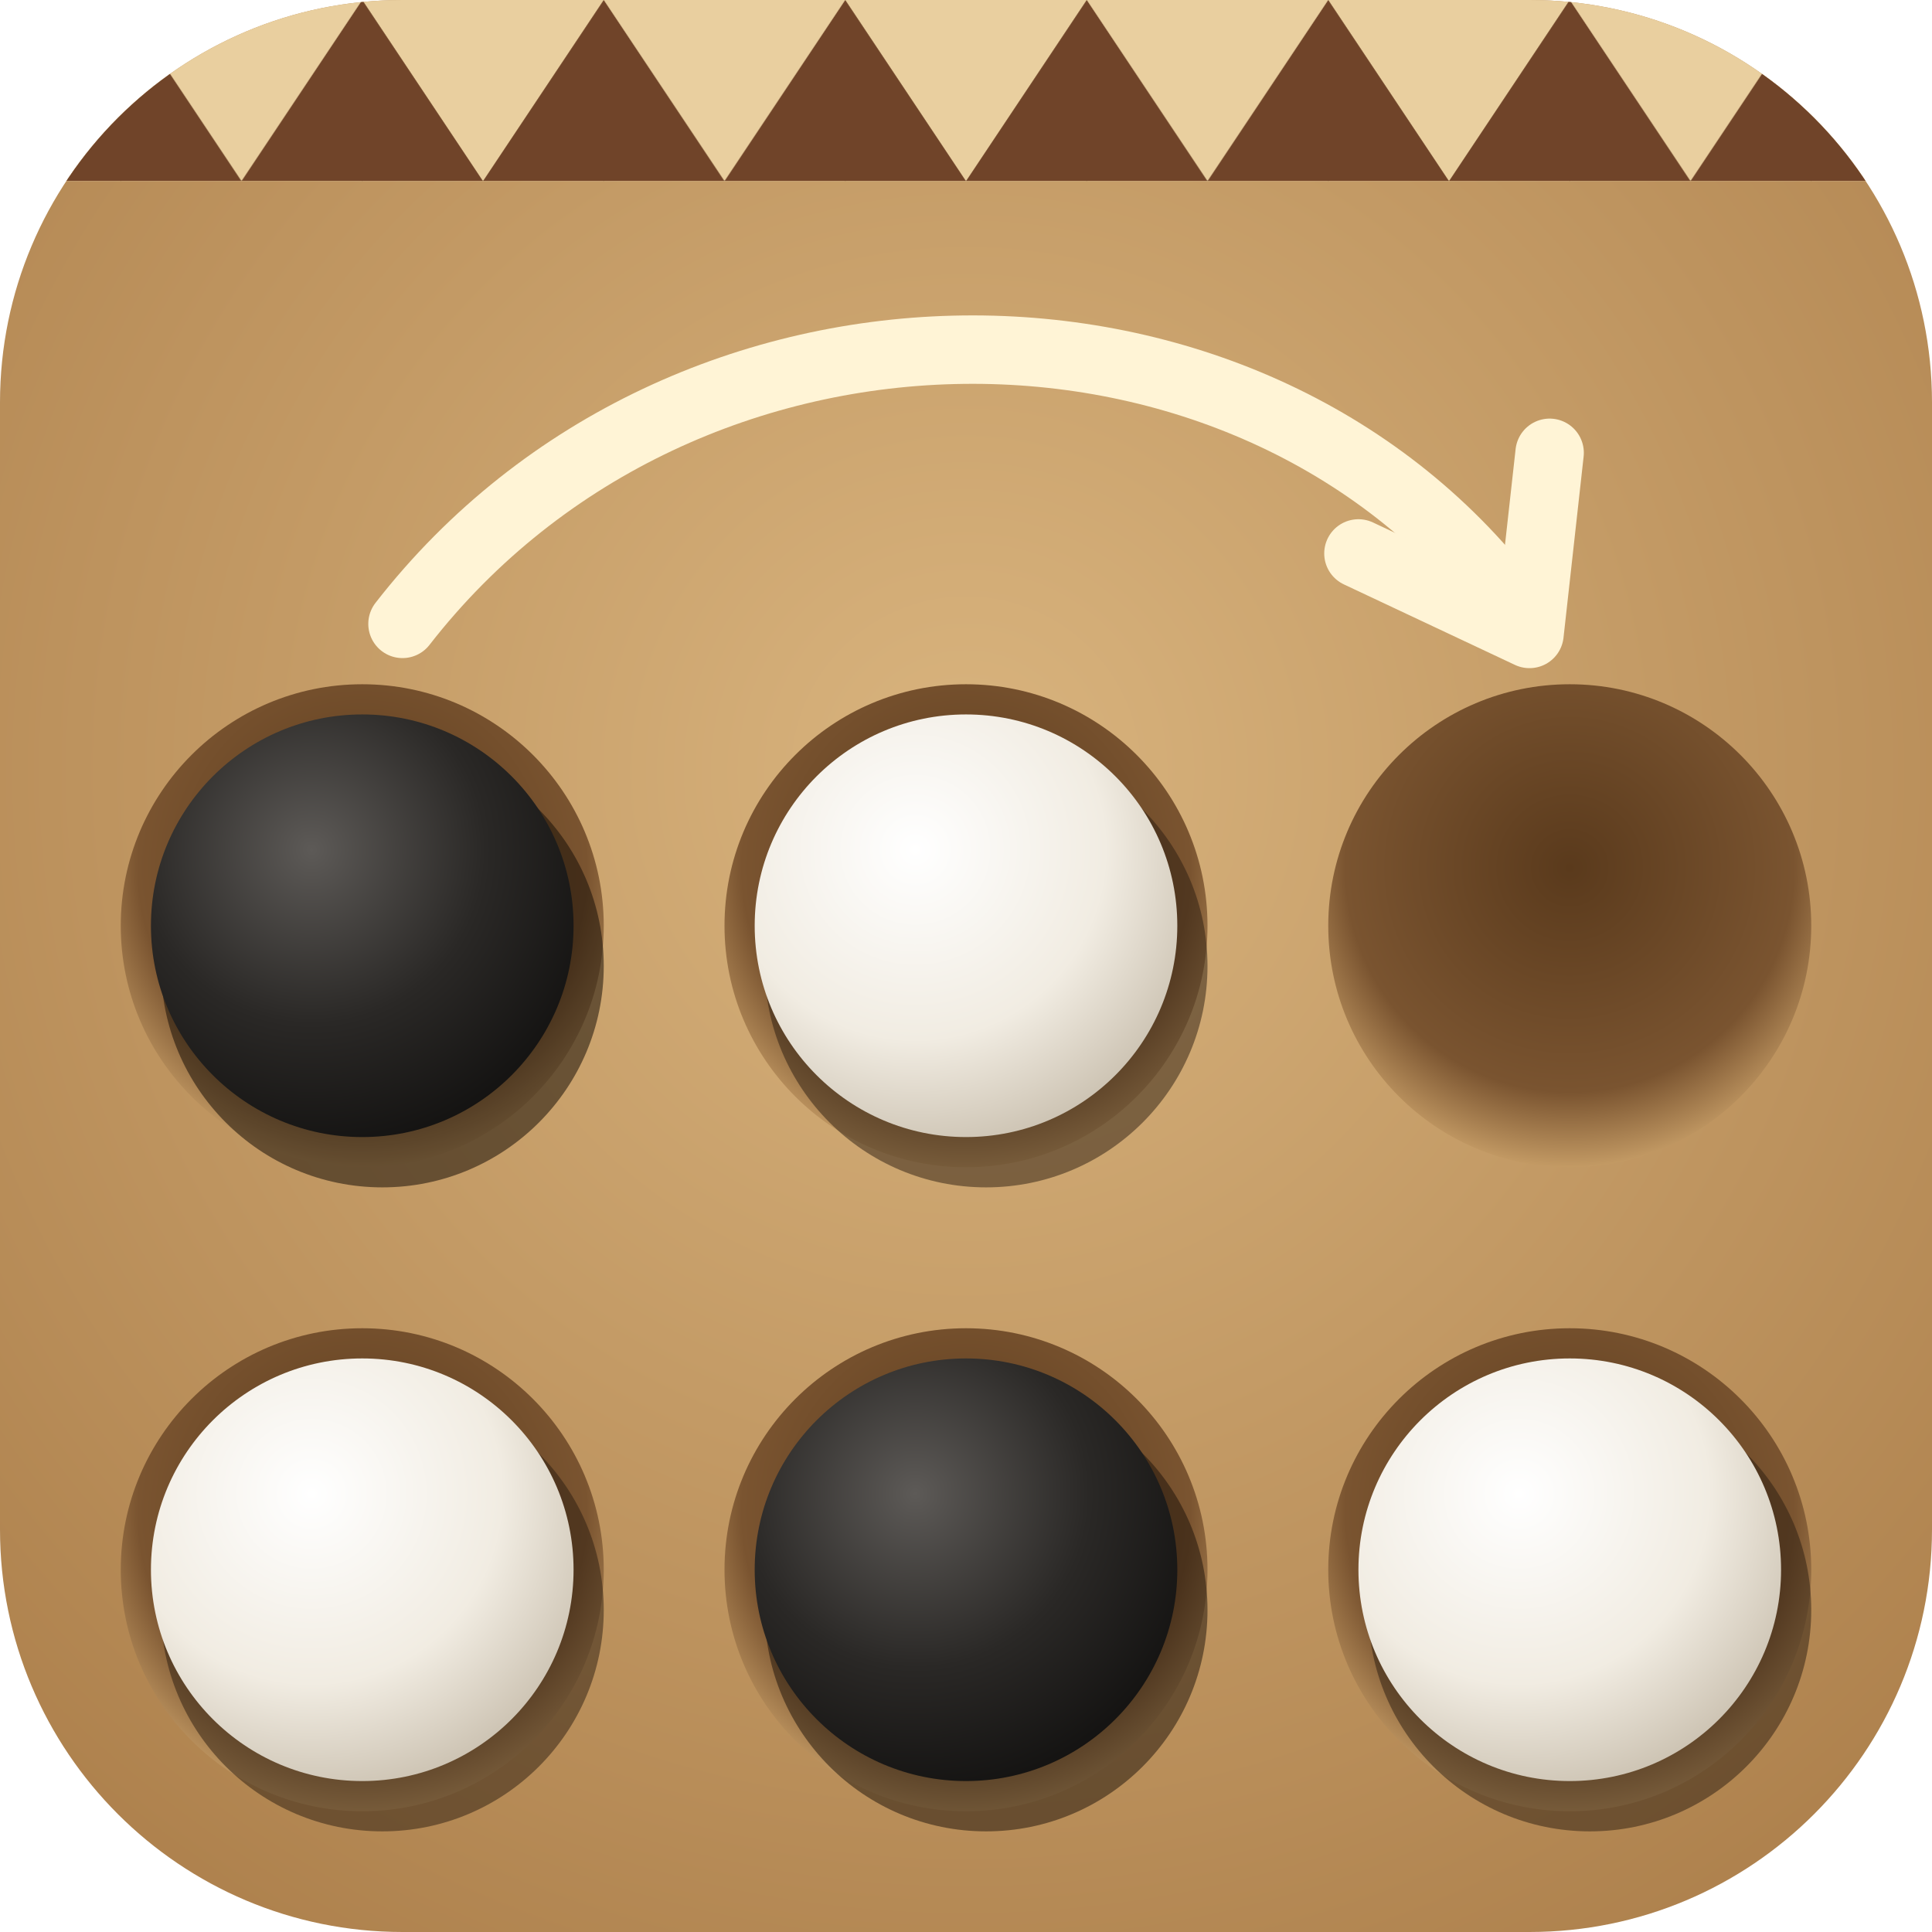
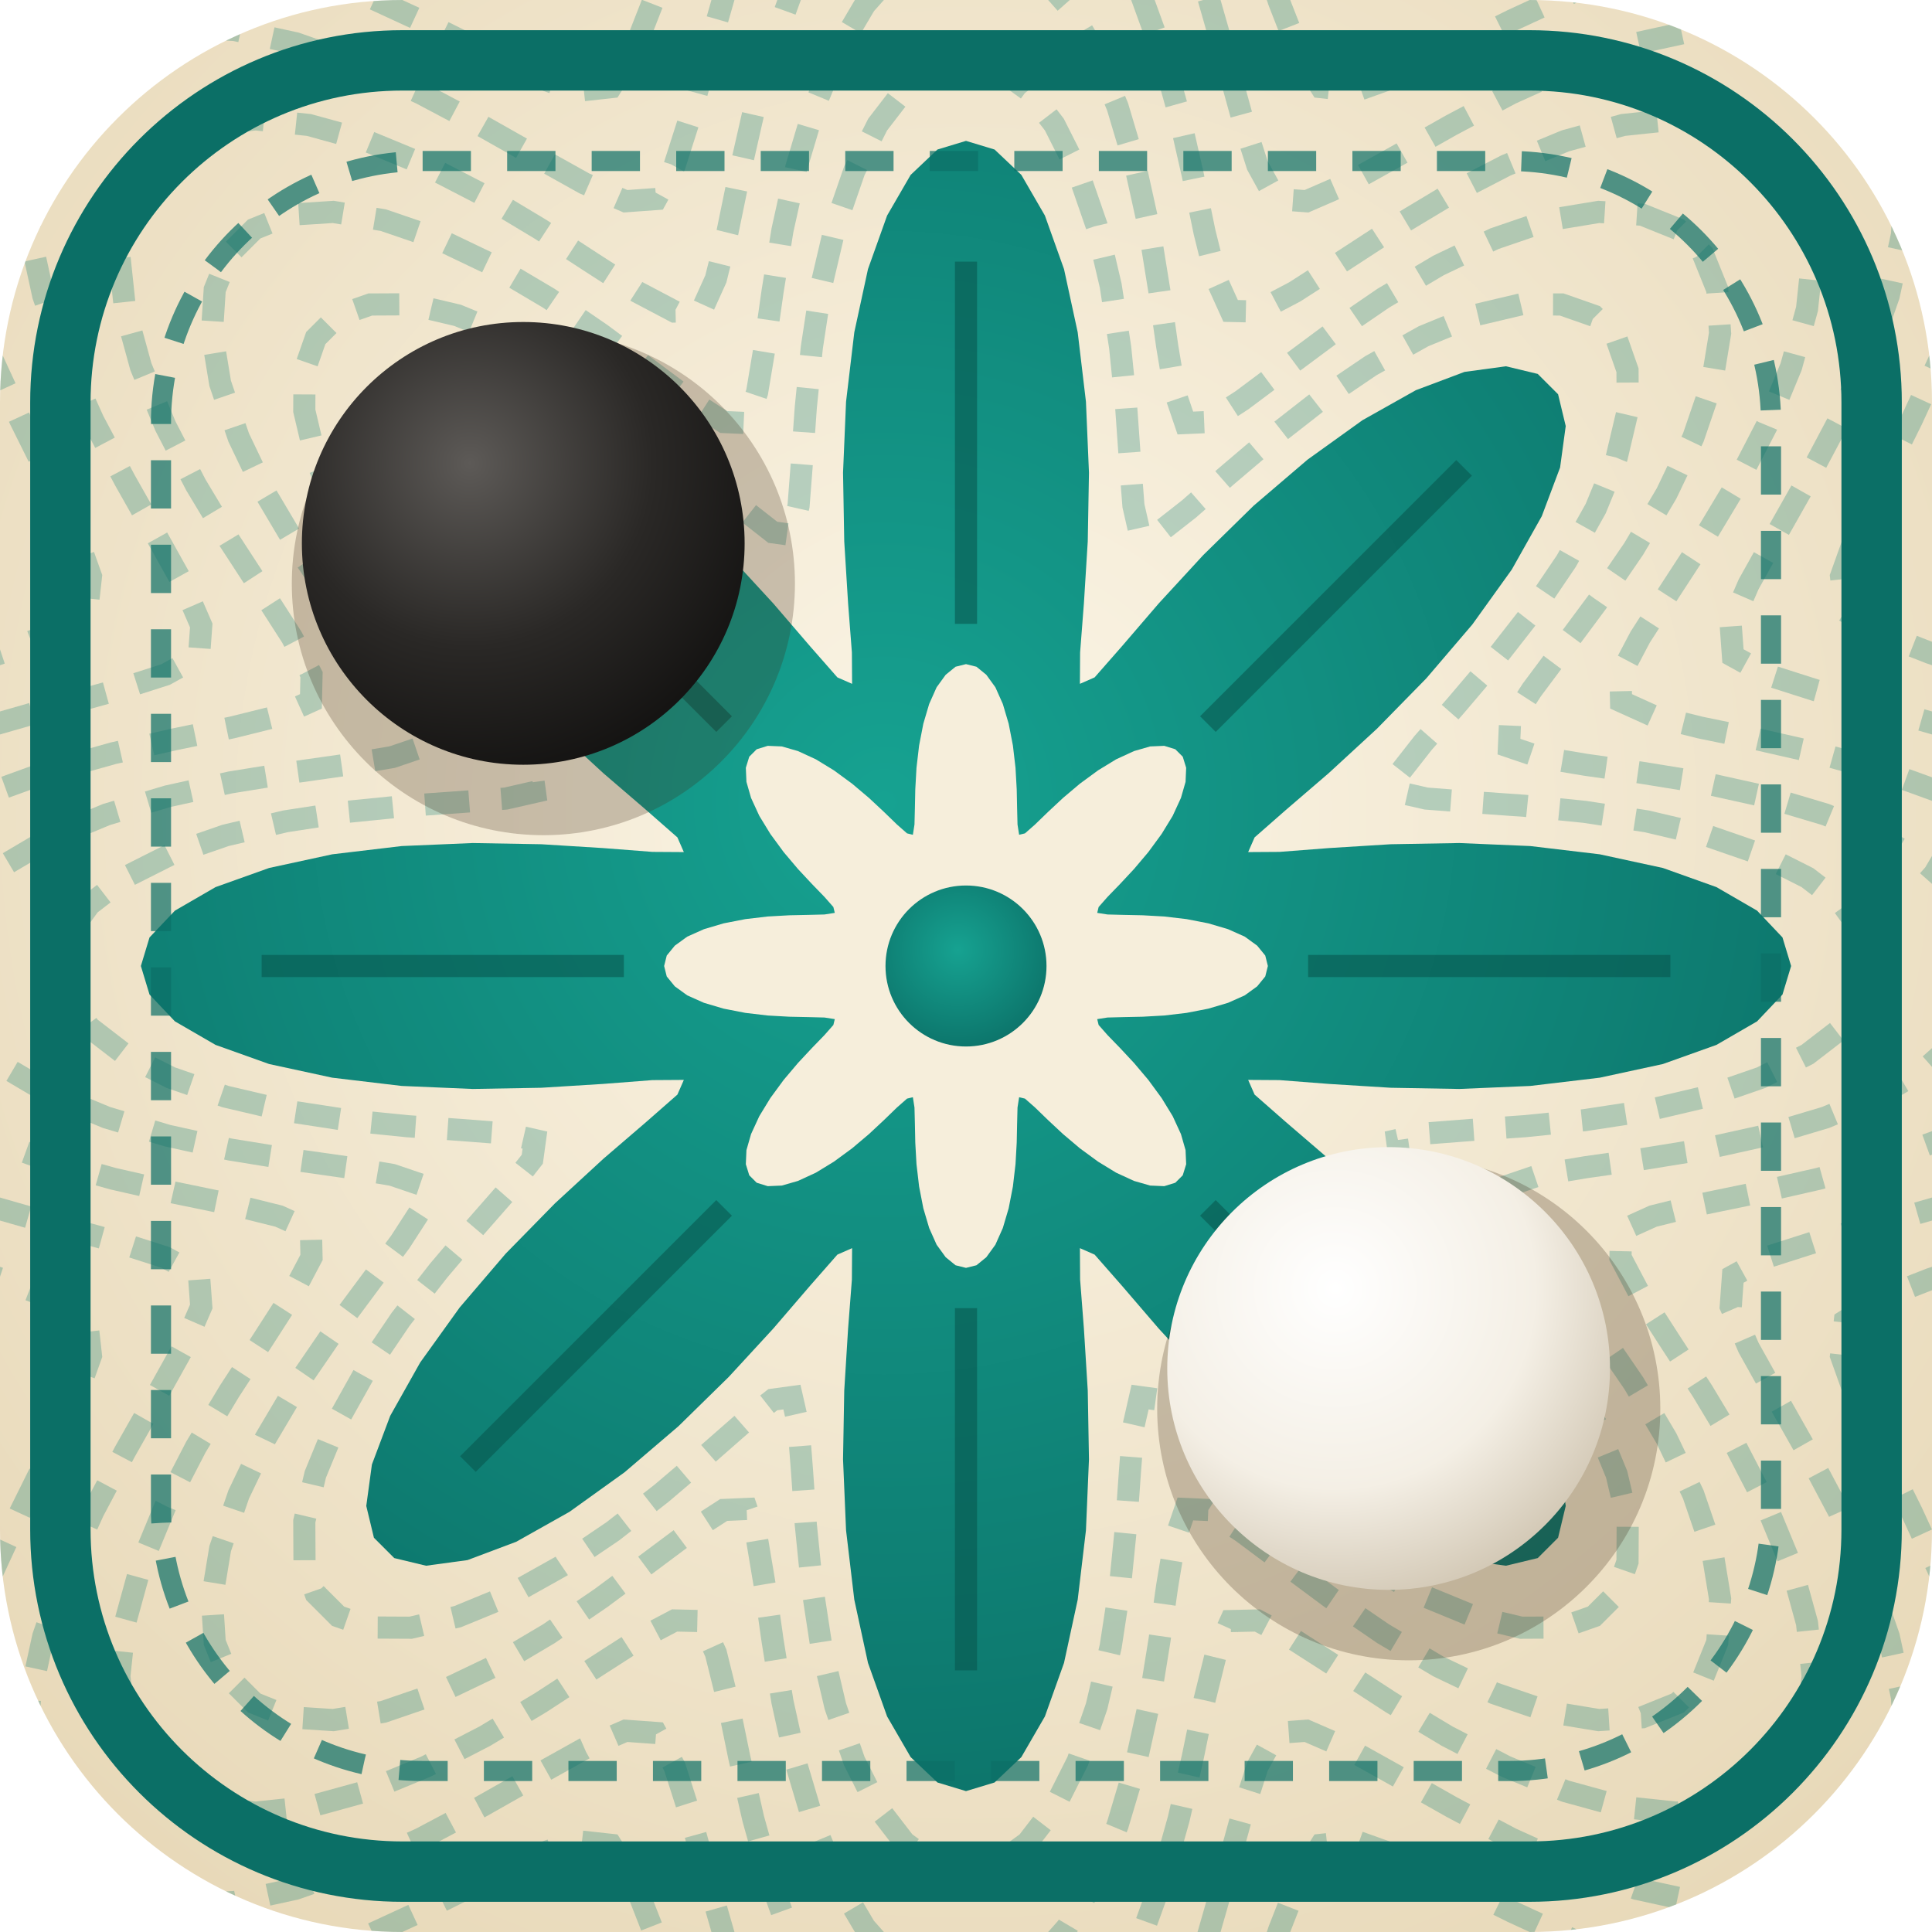
<svg xmlns="http://www.w3.org/2000/svg" viewBox="0 0 96 96" width="96" height="96">
  <defs>
    <clipPath id="kn-c">
      <rect width="96" height="96" rx="20" />
    </clipPath>
-     <radialGradient id="kn-bg" cx=".5" cy=".4" r=".8">
-       <stop offset="0" stop-color="#d9b47e" />
-       <stop offset="1" stop-color="#a87a46" />
+     <radialGradient id="kn-bg" cx=".5" cy=".42" r=".75">
+       <stop offset="0" stop-color="#fbf5e6" />
+       <stop offset="1" stop-color="#e6d6b4" />
    </radialGradient>
-     <radialGradient id="kn-pk" cx=".5" cy=".38" r=".62">
-       <stop offset="0" stop-color="#5a3a1c" />
-       <stop offset=".75" stop-color="#7a5430" />
-       <stop offset="1" stop-color="#c39a64" />
+     <radialGradient id="kn-ap" cx=".45" cy=".4" r=".7">
+       <stop offset="0" stop-color="#16a291" />
+       <stop offset="1" stop-color="#0b6f66" />
    </radialGradient>
    <radialGradient id="kn-b" cx=".38" cy=".32" r=".75">
      <stop offset="0" stop-color="#5d5a57" />
      <stop offset=".55" stop-color="#2a2826" />
      <stop offset="1" stop-color="#121110" />
    </radialGradient>
    <radialGradient id="kn-w" cx=".38" cy=".32" r=".75">
      <stop offset="0" stop-color="#ffffff" />
-       <stop offset=".6" stop-color="#f1ece2" />
-       <stop offset="1" stop-color="#c9bfae" />
+       <stop offset=".6" stop-color="#f4efe5" />
+       <stop offset="1" stop-color="#cfc4b0" />
    </radialGradient>
-     <pattern id="kn-tri" width="12" height="9" patternUnits="userSpaceOnUse">
-       <path d="M0 9 6 0l6 9z" fill="#5a2c14" />
-     </pattern>
  </defs>
  <g clip-path="url(#kn-c)">
    <rect width="96" height="96" fill="url(#kn-bg)" />
-     <rect y="0" width="96" height="9" fill="#e9cf9f" />
-     <rect y="0" width="96" height="9" fill="url(#kn-tri)" opacity=".85" />
-     <g fill="url(#kn-pk)">
-       <circle cx="18" cy="46" r="12" />
-       <circle cx="48" cy="46" r="12" />
-       <circle cx="78" cy="46" r="12" />
-       <circle cx="18" cy="78" r="12" />
-       <circle cx="48" cy="78" r="12" />
-       <circle cx="78" cy="78" r="12" />
+     <path d="M93.00,48.00 L92.63,49.56 L91.55,51.05 L89.81,52.39 L87.51,53.55 L84.79,54.49 L81.81,55.19 L78.74,55.66 L75.76,55.96 L73.07,56.15 L70.87,56.32 L69.42,56.65 L69.55,57.60 L70.71,59.08 L72.34,60.94 L74.20,63.13 L76.09,65.55 L77.83,68.12 L79.29,70.73 L80.33,73.26 L80.88,75.59 L80.87,77.60 L80.31,79.20 L79.20,80.31 L77.60,80.87 L75.59,80.88 L73.26,80.33 L70.73,79.29 L68.12,77.83 L65.55,76.09 L63.13,74.20 L60.94,72.34 L59.08,70.71 L57.60,69.55 L56.65,69.42 L56.32,70.87 L56.15,73.07 L55.96,75.76 L55.66,78.74 L55.19,81.81 L54.49,84.79 L53.55,87.51 L52.39,89.81 L51.05,91.55 L49.56,92.63 L48.00,93.00 L46.44,92.63 L44.95,91.55 L43.61,89.81 L42.45,87.51 L41.51,84.79 L40.81,81.81 L40.34,78.74 L40.04,75.76 L39.85,73.07 L39.68,70.87 L39.35,69.42 L38.40,69.55 L36.92,70.71 L35.06,72.34 L32.87,74.20 L30.45,76.09 L27.88,77.83 L25.27,79.29 L22.74,80.33 L20.41,80.88 L18.40,80.87 L16.80,80.31 L15.69,79.20 L15.13,77.60 L15.12,75.59 L15.67,73.26 L16.71,70.73 L18.17,68.12 L19.91,65.55 L21.80,63.13 L23.66,60.94 L25.29,59.08 L26.45,57.60 L26.58,56.65 L25.13,56.32 L22.93,56.15 L20.24,55.96 L17.26,55.66 L14.19,55.19 L11.21,54.49 L8.49,53.55 L6.19,52.39 L4.45,51.05 L3.37,49.56 L3.00,48.00 L3.37,46.44 L4.45,44.95 L6.19,43.61 L8.49,42.45 L11.21,41.51 L14.19,40.81 L17.26,40.34 L20.24,40.04 L22.93,39.85 L25.13,39.68 L26.58,39.35 L26.45,38.40 L25.29,36.92 L23.66,35.06 L21.80,32.87 L19.91,30.45 L18.17,27.88 L16.71,25.27 L15.67,22.74 L15.12,20.41 L15.13,18.40 L15.69,16.80 L16.80,15.69 L18.40,15.13 L20.41,15.12 L22.74,15.67 L25.27,16.71 L27.88,18.17 L30.45,19.91 L32.87,21.80 L35.06,23.66 L36.92,25.29 L38.40,26.45 L39.35,26.58 L39.68,25.13 L39.85,22.93 L40.04,20.24 L40.34,17.26 L40.81,14.19 L41.51,11.21 L42.45,8.49 L43.61,6.19 L44.95,4.45 L46.44,3.37 L48.00,3.00 L49.56,3.37 L51.05,4.45 L52.39,6.19 L53.55,8.49 L54.49,11.21 L55.19,14.19 L55.66,17.26 L55.96,20.24 L56.15,22.93 L56.32,25.13 L56.65,26.58 L57.60,26.45 L59.08,25.29 L60.94,23.66 L63.13,21.80 L65.55,19.91 L68.12,18.17 L70.73,16.71 L73.26,15.67 L75.59,15.12 L77.60,15.13 L79.20,15.69 L80.31,16.80 L80.87,18.40 L80.88,20.41 L80.33,22.74 L79.29,25.27 L77.83,27.88 L76.09,30.45 L74.20,32.87 L72.34,35.06 L70.71,36.92 L69.55,38.40 L69.42,39.35 L70.87,39.68 L73.07,39.85 L75.76,40.04 L78.74,40.34 L81.81,40.81 L84.79,41.51 L87.51,42.45 L89.81,43.61 L91.55,44.95 L92.63,46.44Z" fill="none" stroke="#0f7f74" stroke-opacity=".28" stroke-width="1.1" stroke-dasharray="2.2 1.6" />
+     <path d="M99.00,48.00 L98.63,49.77 L97.53,51.46 L95.77,53.02 L93.45,54.39 L90.70,55.53 L87.68,56.43 L84.56,57.12 L81.53,57.61 L78.78,58.00 L76.51,58.38 L74.98,58.90 L75.03,60.04 L76.11,61.71 L77.64,63.76 L79.40,66.13 L81.18,68.73 L82.81,71.48 L84.14,74.26 L85.06,76.95 L85.47,79.44 L85.33,81.61 L84.62,83.37 L83.37,84.62 L81.61,85.33 L79.44,85.47 L76.95,85.06 L74.26,84.14 L71.48,82.81 L68.73,81.18 L66.13,79.40 L63.76,77.64 L61.71,76.11 L60.04,75.03 L58.90,74.98 L58.38,76.51 L58.00,78.78 L57.61,81.53 L57.12,84.56 L56.43,87.68 L55.53,90.70 L54.39,93.45 L53.02,95.77 L51.46,97.53 L49.77,98.63 L48.00,99.00 L46.23,98.63 L44.54,97.53 L42.98,95.77 L41.61,93.45 L40.47,90.70 L39.57,87.68 L38.88,84.56 L38.39,81.53 L38.00,78.78 L37.62,76.51 L37.10,74.98 L35.96,75.03 L34.29,76.11 L32.24,77.64 L29.87,79.40 L27.27,81.18 L24.52,82.81 L21.74,84.14 L19.05,85.06 L16.56,85.47 L14.39,85.33 L12.63,84.62 L11.38,83.37 L10.67,81.61 L10.53,79.44 L10.94,76.95 L11.86,74.26 L13.19,71.48 L14.82,68.73 L16.60,66.13 L18.36,63.76 L19.89,61.71 L20.97,60.04 L21.02,58.90 L19.49,58.38 L17.22,58.00 L14.47,57.61 L11.44,57.12 L8.32,56.43 L5.30,55.53 L2.55,54.39 L0.23,53.02 L-1.53,51.46 L-2.63,49.77 L-3.00,48.00 L-2.63,46.23 L-1.53,44.54 L0.23,42.98 L2.55,41.61 L5.30,40.47 L8.32,39.57 L11.44,38.88 L14.47,38.39 L17.22,38.00 L19.49,37.62 L21.02,37.10 L20.97,35.96 L19.89,34.29 L18.36,32.24 L16.60,29.87 L14.82,27.27 L13.19,24.52 L11.86,21.74 L10.94,19.05 L10.53,16.56 L10.67,14.39 L11.38,12.63 L12.63,11.38 L14.39,10.67 L16.56,10.53 L19.05,10.94 L21.74,11.86 L24.52,13.19 L27.27,14.82 L29.87,16.60 L32.24,18.36 L34.29,19.89 L35.96,20.97 L37.10,21.02 L37.62,19.49 L38.00,17.22 L38.39,14.47 L38.88,11.44 L39.57,8.32 L40.47,5.30 L41.61,2.55 L42.98,0.23 L44.54,-1.53 L46.23,-2.63 L48.00,-3.00 L49.77,-2.63 L51.46,-1.53 L53.02,0.23 L54.39,2.55 L55.53,5.30 L56.43,8.32 L57.12,11.44 L57.61,14.47 L58.00,17.22 L58.38,19.49 L58.90,21.02 L60.04,20.97 L61.71,19.89 L63.76,18.36 L66.13,16.60 L68.73,14.82 L71.48,13.19 L74.26,11.86 L76.95,10.94 L79.44,10.53 L81.61,10.67 L83.37,11.38 L84.62,12.63 L85.33,14.39 L85.47,16.56 L85.06,19.05 L84.14,21.74 L82.81,24.52 L81.18,27.27 L79.40,29.87 L77.64,32.24 L76.11,34.29 L75.03,35.96 L74.98,37.10 L76.51,37.62 L78.78,38.00 L81.53,38.39 L84.56,38.88 L87.68,39.57 L90.70,40.47 L93.45,41.61 L95.77,42.98 L97.53,44.54 L98.63,46.23Z" fill="none" stroke="#0f7f74" stroke-opacity=".28" stroke-width="1.1" stroke-dasharray="2.2 1.6" />
+     <path d="M105.00,48.00 L104.62,49.98 L103.52,51.88 L101.74,53.65 L99.40,55.22 L96.61,56.57 L93.55,57.68 L90.38,58.57 L87.30,59.27 L84.48,59.85 L82.14,60.43 L80.55,61.15 L80.52,62.48 L81.50,64.34 L82.94,66.58 L84.60,69.13 L86.27,71.91 L87.78,74.83 L89.00,77.78 L89.79,80.65 L90.07,83.30 L89.79,85.63 L88.94,87.54 L87.54,88.94 L85.63,89.79 L83.30,90.07 L80.65,89.79 L77.78,89.00 L74.83,87.78 L71.91,86.27 L69.13,84.60 L66.58,82.94 L64.34,81.50 L62.48,80.52 L61.15,80.55 L60.43,82.14 L59.85,84.48 L59.27,87.30 L58.57,90.38 L57.68,93.55 L56.57,96.61 L55.22,99.40 L53.65,101.74 L51.88,103.52 L49.98,104.62 L48.00,105.00 L46.02,104.62 L44.12,103.52 L42.35,101.74 L40.78,99.40 L39.43,96.61 L38.32,93.55 L37.43,90.38 L36.73,87.30 L36.15,84.48 L35.57,82.14 L34.85,80.55 L33.52,80.52 L31.66,81.50 L29.42,82.94 L26.87,84.60 L24.09,86.27 L21.17,87.78 L18.22,89.00 L15.35,89.79 L12.70,90.07 L10.37,89.79 L8.46,88.94 L7.06,87.54 L6.21,85.63 L5.93,83.30 L6.21,80.65 L7.00,77.78 L8.22,74.83 L9.73,71.91 L11.40,69.13 L13.06,66.58 L14.50,64.34 L15.48,62.48 L15.45,61.15 L13.86,60.43 L11.52,59.85 L8.70,59.27 L5.62,58.57 L2.45,57.68 L-0.61,56.57 L-3.40,55.22 L-5.74,53.65 L-7.52,51.88 L-8.62,49.98 L-9.00,48.00 L-8.62,46.02 L-7.52,44.12 L-5.74,42.35 L-3.40,40.78 L-0.61,39.43 L2.45,38.32 L5.62,37.43 L8.70,36.73 L11.52,36.15 L13.86,35.57 L15.45,34.85 L15.48,33.52 L14.50,31.66 L13.06,29.42 L11.40,26.87 L9.73,24.09 L8.22,21.17 L7.00,18.22 L6.21,15.35 L5.93,12.70 L6.21,10.37 L7.06,8.46 L8.46,7.06 L10.37,6.21 L12.70,5.93 L15.35,6.21 L18.22,7.00 L21.17,8.22 L24.09,9.73 L26.87,11.40 L29.42,13.06 L31.66,14.50 L33.52,15.48 L34.85,15.45 L35.57,13.86 L36.15,11.52 L36.73,8.70 L37.43,5.62 L38.32,2.45 L39.43,-0.61 L40.78,-3.40 L42.35,-5.74 L44.12,-7.52 L46.02,-8.62 L48.00,-9.00 L49.98,-8.62 L51.88,-7.52 L53.65,-5.74 L55.22,-3.40 L56.57,-0.61 L57.68,2.45 L58.57,5.62 L59.27,8.70 L59.85,11.52 L60.43,13.86 L61.15,15.45 L62.48,15.48 L64.34,14.50 L66.58,13.06 L69.13,11.40 L71.91,9.73 L74.83,8.22 L77.78,7.00 L80.65,6.21 L83.30,5.93 L85.63,6.21 L87.54,7.06 L88.94,8.46 L89.79,10.37 L90.07,12.70 L89.79,15.35 L89.00,18.22 L87.78,21.17 L86.27,24.09 L84.60,26.87 L82.94,29.42 L81.50,31.66 L80.52,33.52 L80.55,34.85 L82.14,35.57 L84.48,36.15 L87.30,36.73 L90.38,37.43 L93.55,38.32 L96.61,39.43 L99.40,40.78 L101.74,42.35 L103.52,44.12 L104.62,46.02Z" fill="none" stroke="#0f7f74" stroke-opacity=".28" stroke-width="1.1" stroke-dasharray="2.2 1.6" />
+     <path d="M111.00,48.00 L110.62,50.19 L109.50,52.30 L107.71,54.28 L105.34,56.06 L102.52,57.61 L99.42,58.93 L96.20,60.02 L93.06,60.92 L90.19,61.71 L87.78,62.48 L86.11,63.40 L86.00,64.92 L86.89,66.97 L88.24,69.39 L89.79,72.13 L91.36,75.09 L92.76,78.19 L93.85,81.31 L94.51,84.34 L94.66,87.16 L94.25,89.64 L93.26,91.70 L91.70,93.26 L89.64,94.25 L87.16,94.66 L84.34,94.51 L81.31,93.85 L78.19,92.76 L75.09,91.36 L72.13,89.79 L69.39,88.24 L66.97,86.89 L64.92,86.00 L63.40,86.11 L62.48,87.78 L61.71,90.19 L60.92,93.06 L60.02,96.20 L58.93,99.42 L57.61,102.52 L56.06,105.34 L54.28,107.71 L52.30,109.50 L50.19,110.62 L48.00,111.00 L45.81,110.62 L43.70,109.50 L41.72,107.71 L39.94,105.34 L38.39,102.52 L37.07,99.42 L35.98,96.20 L35.08,93.06 L34.29,90.19 L33.52,87.78 L32.60,86.11 L31.08,86.00 L29.03,86.89 L26.61,88.24 L23.87,89.79 L20.91,91.36 L17.81,92.76 L14.69,93.85 L11.66,94.51 L8.84,94.66 L6.36,94.25 L4.30,93.26 L2.74,91.70 L1.75,89.64 L1.34,87.16 L1.49,84.34 L2.15,81.31 L3.24,78.19 L4.64,75.09 L6.21,72.13 L7.76,69.39 L9.11,66.97 L10.00,64.92 L9.89,63.40 L8.22,62.48 L5.81,61.71 L2.94,60.92 L-0.20,60.02 L-3.42,58.93 L-6.52,57.61 L-9.34,56.06 L-11.71,54.28 L-13.50,52.30 L-14.62,50.19 L-15.00,48.00 L-14.62,45.81 L-13.50,43.70 L-11.71,41.72 L-9.34,39.94 L-6.52,38.39 L-3.42,37.07 L-0.20,35.98 L2.94,35.08 L5.81,34.29 L8.22,33.52 L9.89,32.60 L10.00,31.08 L9.11,29.03 L7.76,26.61 L6.21,23.87 L4.64,20.91 L3.24,17.81 L2.15,14.69 L1.49,11.66 L1.34,8.84 L1.75,6.36 L2.74,4.30 L4.30,2.74 L6.36,1.75 L8.84,1.34 L11.66,1.49 L14.69,2.15 L17.81,3.24 L20.91,4.64 L23.87,6.21 L26.61,7.76 L29.03,9.11 L31.08,10.00 L32.60,9.89 L33.52,8.22 L34.29,5.81 L35.08,2.94 L35.98,-0.20 L37.07,-3.42 L38.39,-6.52 L39.94,-9.34 L41.72,-11.71 L43.70,-13.50 L45.81,-14.62 L48.00,-15.00 L50.19,-14.62 L52.30,-13.50 L54.28,-11.71 L56.06,-9.34 L57.61,-6.52 L58.93,-3.42 L60.02,-0.20 L60.92,2.94 L61.71,5.81 L62.48,8.22 L63.40,9.89 L64.92,10.00 L66.97,9.11 L69.39,7.76 L72.13,6.21 L75.09,4.64 L78.19,3.24 L81.31,2.15 L84.34,1.49 L87.16,1.34 L89.64,1.75 L91.70,2.74 L93.26,4.30 L94.25,6.36 L94.66,8.84 L94.51,11.66 L93.85,14.69 L92.76,17.81 L91.36,20.91 L89.79,23.87 L88.24,26.61 L86.89,29.03 L86.00,31.08 L86.11,32.60 L87.78,33.52 L90.19,34.29 L93.06,35.08 L96.20,35.98 L99.42,37.07 L102.52,38.39 L105.34,39.94 L107.71,41.72 L109.50,43.70 L110.62,45.81Z" fill="none" stroke="#0f7f74" stroke-opacity=".28" stroke-width="1.1" stroke-dasharray="2.2 1.6" />
+     <path d="M117.00,48.00 L116.62,50.40 L115.49,52.72 L113.67,54.90 L111.28,56.89 L108.43,58.66 L105.29,60.18 L102.03,61.47 L98.83,62.58 L95.90,63.56 L93.42,64.53 L91.67,65.64 L91.48,67.36 L92.28,69.60 L93.54,72.21 L94.99,75.13 L96.44,78.27 L97.73,81.54 L98.70,84.84 L99.24,88.03 L99.26,91.01 L98.71,93.66 L97.57,95.87 L95.87,97.57 L93.66,98.71 L91.01,99.26 L88.03,99.24 L84.84,98.70 L81.54,97.73 L78.27,96.44 L75.13,94.99 L72.21,93.54 L69.60,92.28 L67.36,91.48 L65.64,91.67 L64.53,93.42 L63.56,95.90 L62.58,98.83 L61.47,102.03 L60.18,105.29 L58.66,108.43 L56.89,111.28 L54.90,113.67 L52.72,115.49 L50.40,116.62 L48.00,117.00 L45.60,116.62 L43.28,115.49 L41.10,113.67 L39.11,111.28 L37.34,108.43 L35.82,105.29 L34.53,102.03 L33.42,98.83 L32.44,95.90 L31.47,93.42 L30.36,91.67 L28.64,91.48 L26.40,92.28 L23.79,93.54 L20.87,94.99 L17.73,96.44 L14.46,97.73 L11.16,98.70 L7.97,99.24 L4.99,99.26 L2.34,98.71 L0.13,97.57 L-1.57,95.87 L-2.71,93.66 L-3.26,91.01 L-3.24,88.03 L-2.70,84.84 L-1.73,81.54 L-0.44,78.27 L1.01,75.13 L2.46,72.21 L3.72,69.60 L4.52,67.36 L4.33,65.64 L2.58,64.53 L0.10,63.56 L-2.83,62.58 L-6.03,61.47 L-9.29,60.18 L-12.43,58.66 L-15.28,56.89 L-17.67,54.90 L-19.49,52.72 L-20.62,50.40 L-21.00,48.00 L-20.62,45.60 L-19.49,43.28 L-17.67,41.10 L-15.28,39.11 L-12.43,37.34 L-9.29,35.82 L-6.03,34.53 L-2.83,33.42 L0.10,32.44 L2.58,31.47 L4.33,30.36 L4.52,28.64 L3.72,26.40 L2.46,23.79 L1.01,20.87 L-0.44,17.73 L-1.73,14.46 L-2.70,11.16 L-3.24,7.97 L-3.26,4.99 L-2.71,2.34 L-1.57,0.13 L0.13,-1.57 L2.34,-2.71 L4.99,-3.26 L7.97,-3.24 L11.16,-2.70 L14.46,-1.73 L17.73,-0.44 L20.87,1.01 L23.79,2.46 L26.40,3.72 L28.64,4.52 L30.36,4.33 L31.47,2.58 L32.44,0.10 L33.42,-2.83 L34.53,-6.03 L35.82,-9.29 L37.34,-12.43 L39.11,-15.28 L41.10,-17.67 L43.28,-19.49 L45.60,-20.62 L48.00,-21.00 L50.40,-20.62 L52.72,-19.49 L54.90,-17.67 L56.89,-15.28 L58.66,-12.43 L60.18,-9.29 L61.47,-6.03 L62.58,-2.83 L63.56,0.10 L64.53,2.58 L65.64,4.33 L67.36,4.52 L69.60,3.72 L72.21,2.46 L75.13,1.01 L78.27,-0.44 L81.54,-1.73 L84.84,-2.70 L88.03,-3.24 L91.01,-3.26 L93.66,-2.71 L95.87,-1.57 L97.57,0.13 L98.71,2.34 L99.26,4.99 L99.24,7.97 L98.70,11.16 L97.73,14.46 L96.44,17.73 L94.99,20.87 L93.54,23.79 L92.28,26.40 L91.48,28.64 L91.67,30.36 L93.42,31.47 L95.90,32.44 L98.83,33.42 L102.03,34.53 L105.29,35.82 L108.43,37.34 L111.28,39.11 L113.67,41.10 L115.49,43.28 L116.62,45.60Z" fill="none" stroke="#0f7f74" stroke-opacity=".28" stroke-width="1.1" stroke-dasharray="2.2 1.6" />
+     <path d="M89.00,48.00 L88.57,49.42 L87.31,50.75 L85.29,51.92 L82.63,52.87 L79.49,53.55 L76.04,53.96 L72.51,54.11 L69.10,54.05 L66.04,53.86 L63.58,53.67 L62.02,53.66 L62.34,54.39 L63.89,55.75 L66.02,57.58 L68.42,59.79 L70.87,62.29 L73.16,64.97 L75.12,67.70 L76.61,70.35 L77.52,72.77 L77.80,74.83 L77.42,76.41 L76.41,77.42 L74.83,77.80 L72.77,77.52 L70.35,76.61 L67.70,75.12 L64.97,73.16 L62.29,70.87 L59.79,68.42 L57.58,66.02 L55.75,63.89 L54.39,62.34 L53.66,62.02 L53.67,63.58 L53.86,66.04 L54.05,69.10 L54.11,72.51 L53.96,76.04 L53.55,79.49 L52.87,82.63 L51.92,85.29 L50.75,87.31 L49.42,88.57 L48.00,89.00 L46.58,88.57 L45.25,87.31 L44.08,85.29 L43.13,82.63 L42.45,79.49 L42.04,76.04 L41.89,72.51 L41.95,69.10 L42.14,66.04 L42.33,63.58 L42.34,62.02 L41.61,62.34 L40.25,63.89 L38.42,66.02 L36.21,68.42 L33.71,70.87 L31.03,73.16 L28.30,75.12 L25.65,76.61 L23.23,77.52 L21.17,77.80 L19.59,77.42 L18.58,76.41 L18.20,74.83 L18.48,72.77 L19.39,70.35 L20.88,67.70 L22.84,64.97 L25.13,62.29 L27.58,59.79 L29.98,57.58 L32.11,55.75 L33.66,54.39 L33.98,53.66 L32.42,53.67 L29.96,53.86 L26.90,54.05 L23.49,54.11 L19.96,53.96 L16.51,53.55 L13.37,52.87 L10.71,51.92 L8.69,50.75 L7.43,49.42 L7.00,48.00 L7.43,46.58 L8.69,45.25 L10.71,44.08 L13.37,43.13 L16.51,42.45 L19.96,42.04 L23.49,41.89 L26.90,41.95 L29.96,42.14 L32.42,42.33 L33.98,42.34 L33.66,41.61 L32.11,40.25 L29.98,38.42 L27.58,36.21 L25.13,33.71 L22.84,31.03 L20.88,28.30 L19.39,25.65 L18.48,23.23 L18.20,21.17 L18.58,19.59 L19.59,18.58 L21.17,18.20 L23.23,18.48 L25.65,19.39 L28.30,20.88 L31.03,22.84 L33.71,25.13 L36.21,27.58 L38.42,29.98 L40.25,32.11 L41.61,33.66 L42.34,33.98 L42.33,32.42 L42.14,29.96 L41.95,26.90 L41.89,23.49 L42.04,19.96 L42.45,16.51 L43.13,13.37 L44.08,10.71 L45.25,8.69 L46.58,7.43 L48.00,7.00 L49.42,7.43 L50.75,8.69 L51.92,10.71 L52.87,13.37 L53.55,16.51 L53.96,19.96 L54.11,23.49 L54.05,26.90 L53.86,29.96 L53.67,32.42 L53.66,33.98 L54.39,33.66 L55.75,32.11 L57.58,29.98 L59.79,27.58 L62.29,25.13 L64.97,22.84 L67.70,20.88 L70.35,19.39 L72.77,18.48 L74.83,18.20 L76.41,18.58 L77.42,19.59 L77.80,21.17 L77.52,23.23 L76.61,25.65 L75.12,28.30 L73.16,31.03 L70.87,33.71 L68.42,36.21 L66.02,38.42 L63.89,40.25 L62.34,41.61 L62.02,42.34 L63.58,42.33 L66.04,42.14 L69.10,41.95 L72.51,41.89 L76.04,42.04 L79.49,42.45 L82.63,43.13 L85.29,44.08 L87.31,45.25 L88.57,46.58Z" fill="url(#kn-ap)" />
+     <line x1="65.00" y1="48.00" x2="83.00" y2="48.00" stroke="#08574f" stroke-width="1.1" stroke-opacity=".6" />
+     <line x1="60.02" y1="60.02" x2="72.75" y2="72.75" stroke="#08574f" stroke-width="1.1" stroke-opacity=".6" />
+     <line x1="48.00" y1="65.00" x2="48.00" y2="83.00" stroke="#08574f" stroke-width="1.1" stroke-opacity=".6" />
+     <line x1="35.98" y1="60.02" x2="23.25" y2="72.75" stroke="#08574f" stroke-width="1.1" stroke-opacity=".6" />
+     <line x1="31.00" y1="48.00" x2="13.00" y2="48.00" stroke="#08574f" stroke-width="1.1" stroke-opacity=".6" />
+     <line x1="35.98" y1="35.98" x2="23.25" y2="23.25" stroke="#08574f" stroke-width="1.1" stroke-opacity=".6" />
+     <line x1="48.00" y1="31.00" x2="48.00" y2="13.00" stroke="#08574f" stroke-width="1.1" stroke-opacity=".6" />
+     <line x1="60.02" y1="35.98" x2="72.75" y2="23.25" stroke="#08574f" stroke-width="1.1" stroke-opacity=".6" />
+     <path d="M63.00,48.00 L62.87,48.52 L62.47,49.01 L61.85,49.46 L61.02,49.83 L60.04,50.12 L58.96,50.33 L57.85,50.46 L56.78,50.52 L55.82,50.54 L55.03,50.56 L54.52,50.64 L54.59,50.93 L55.03,51.43 L55.65,52.07 L56.35,52.82 L57.06,53.66 L57.72,54.56 L58.27,55.46 L58.68,56.35 L58.91,57.15 L58.94,57.85 L58.77,58.40 L58.40,58.77 L57.85,58.94 L57.15,58.91 L56.35,58.68 L55.46,58.27 L54.56,57.72 L53.66,57.06 L52.82,56.35 L52.07,55.65 L51.43,55.03 L50.93,54.59 L50.64,54.52 L50.56,55.03 L50.54,55.82 L50.52,56.78 L50.46,57.85 L50.33,58.96 L50.12,60.04 L49.83,61.02 L49.46,61.85 L49.01,62.47 L48.52,62.87 L48.00,63.00 L47.48,62.87 L46.99,62.47 L46.54,61.85 L46.17,61.02 L45.88,60.04 L45.67,58.96 L45.54,57.85 L45.48,56.78 L45.46,55.82 L45.44,55.03 L45.36,54.52 L45.07,54.59 L44.57,55.03 L43.93,55.65 L43.18,56.35 L42.34,57.06 L41.44,57.72 L40.54,58.27 L39.65,58.68 L38.85,58.91 L38.15,58.94 L37.60,58.77 L37.23,58.40 L37.06,57.85 L37.09,57.15 L37.32,56.35 L37.73,55.46 L38.28,54.56 L38.94,53.66 L39.65,52.82 L40.35,52.07 L40.97,51.43 L41.41,50.93 L41.48,50.64 L40.97,50.56 L40.18,50.54 L39.22,50.52 L38.15,50.46 L37.04,50.33 L35.96,50.12 L34.98,49.83 L34.15,49.46 L33.53,49.01 L33.13,48.52 L33.00,48.00 L33.13,47.48 L33.53,46.99 L34.15,46.54 L34.98,46.17 L35.96,45.88 L37.04,45.67 L38.15,45.54 L39.22,45.48 L40.18,45.46 L40.97,45.44 L41.48,45.36 L41.41,45.07 L40.97,44.57 L40.35,43.93 L39.65,43.18 L38.94,42.34 L38.28,41.44 L37.73,40.54 L37.32,39.65 L37.09,38.85 L37.06,38.15 L37.23,37.60 L37.60,37.23 L38.15,37.06 L38.85,37.09 L39.65,37.32 L40.54,37.73 L41.44,38.28 L42.34,38.94 L43.18,39.65 L43.93,40.35 L44.57,40.97 L45.07,41.41 L45.36,41.48 L45.44,40.97 L45.46,40.18 L45.48,39.22 L45.54,38.15 L45.67,37.04 L45.88,35.96 L46.17,34.98 L46.54,34.15 L46.99,33.53 L47.48,33.13 L48.00,33.00 L48.52,33.13 L49.01,33.53 L49.46,34.15 L49.83,34.98 L50.12,35.96 L50.33,37.04 L50.46,38.15 L50.52,39.22 L50.54,40.18 L50.56,40.97 L50.64,41.48 L50.93,41.41 L51.43,40.97 L52.07,40.35 L52.82,39.65 L53.66,38.94 L54.56,38.28 L55.46,37.73 L56.35,37.32 L57.15,37.09 L57.85,37.06 L58.40,37.23 L58.77,37.60 L58.94,38.15 L58.91,38.85 L58.68,39.65 L58.27,40.54 L57.72,41.44 L57.06,42.34 L56.35,43.18 L55.65,43.93 L55.03,44.57 L54.59,45.07 L54.52,45.36 L55.03,45.44 L55.82,45.46 L56.78,45.48 L57.85,45.54 L58.96,45.67 L60.04,45.88 L61.02,46.17 L61.85,46.54 L62.47,46.99 L62.87,47.48Z" fill="#f6eedb" />
+     <circle cx="48" cy="48" r="4" fill="url(#kn-ap)" />
+     <rect x="3" y="3" width="90" height="90" rx="17" fill="none" stroke="#0b6f66" stroke-width="3" />
+     <rect x="8" y="8" width="80" height="80" rx="13" fill="none" stroke="#0b6f66" stroke-width="1" stroke-dasharray="2.4 1.8" opacity=".7" />
+     <g>
+       <circle cx="27" cy="29" r="12.5" fill="rgba(60,40,20,.25)" />
+       <circle cx="26" cy="27" r="11" fill="url(#kn-b)" />
+       <circle cx="70" cy="70" r="12.5" fill="rgba(60,40,20,.25)" />
+       <circle cx="69" cy="68" r="11" fill="url(#kn-w)" />
    </g>
-     <circle cx="19" cy="80" r="11" fill="#2a1c10" opacity=".5" />
-     <circle cx="18" cy="78" r="10.5" fill="url(#kn-w)" />
-     <circle cx="49" cy="80" r="11" fill="#1a1008" opacity=".5" />
-     <circle cx="48" cy="78" r="10.5" fill="url(#kn-b)" />
-     <circle cx="79" cy="80" r="11" fill="#2a1c10" opacity=".5" />
-     <circle cx="78" cy="78" r="10.5" fill="url(#kn-w)" />
-     <circle cx="49" cy="48" r="11" fill="#2a1c10" opacity=".5" />
-     <circle cx="48" cy="46" r="10.5" fill="url(#kn-w)" />
-     <circle cx="19" cy="48" r="11" fill="#1a1008" opacity=".55" />
-     <circle cx="18" cy="46" r="10.5" fill="url(#kn-b)" />
-     <path d="M20 31C34 13 62 13 75 30" fill="none" stroke="#fff4d6" stroke-width="3.4" stroke-linecap="round" />
-     <path d="M67.5 27.5 76 31.5 77 22.5" fill="none" stroke="#fff4d6" stroke-width="3.4" stroke-linecap="round" stroke-linejoin="round" />
  </g>
</svg>
